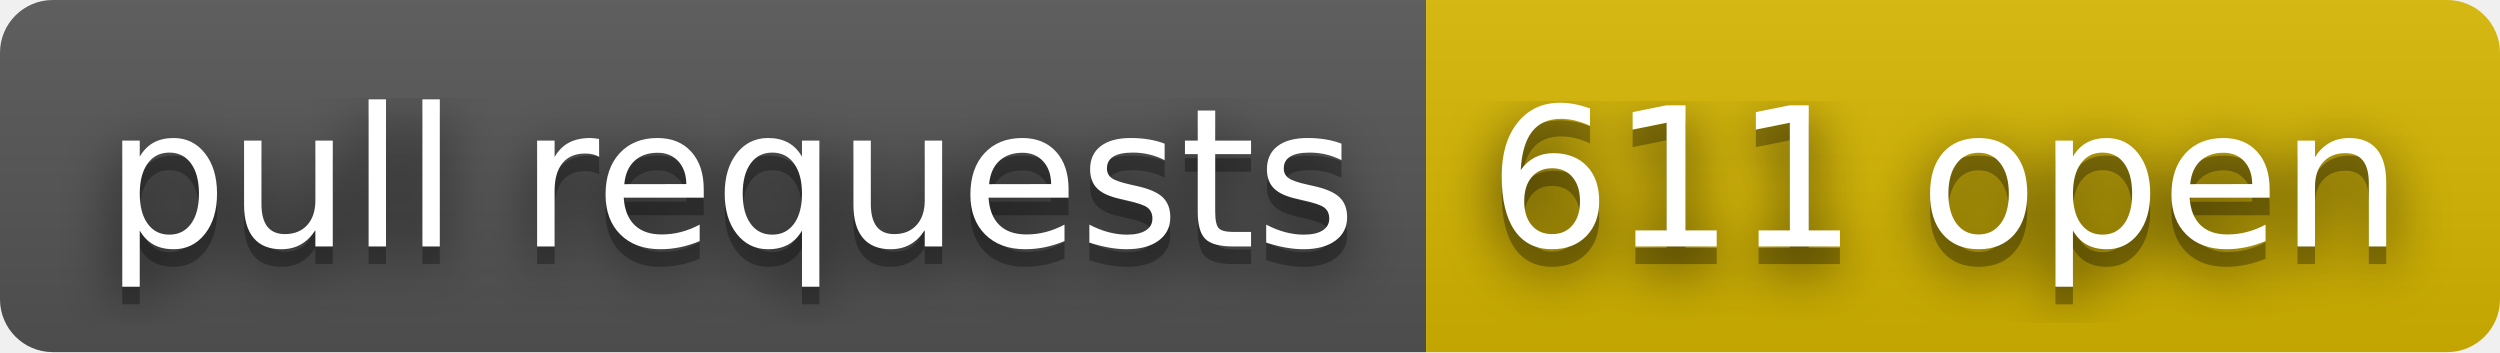
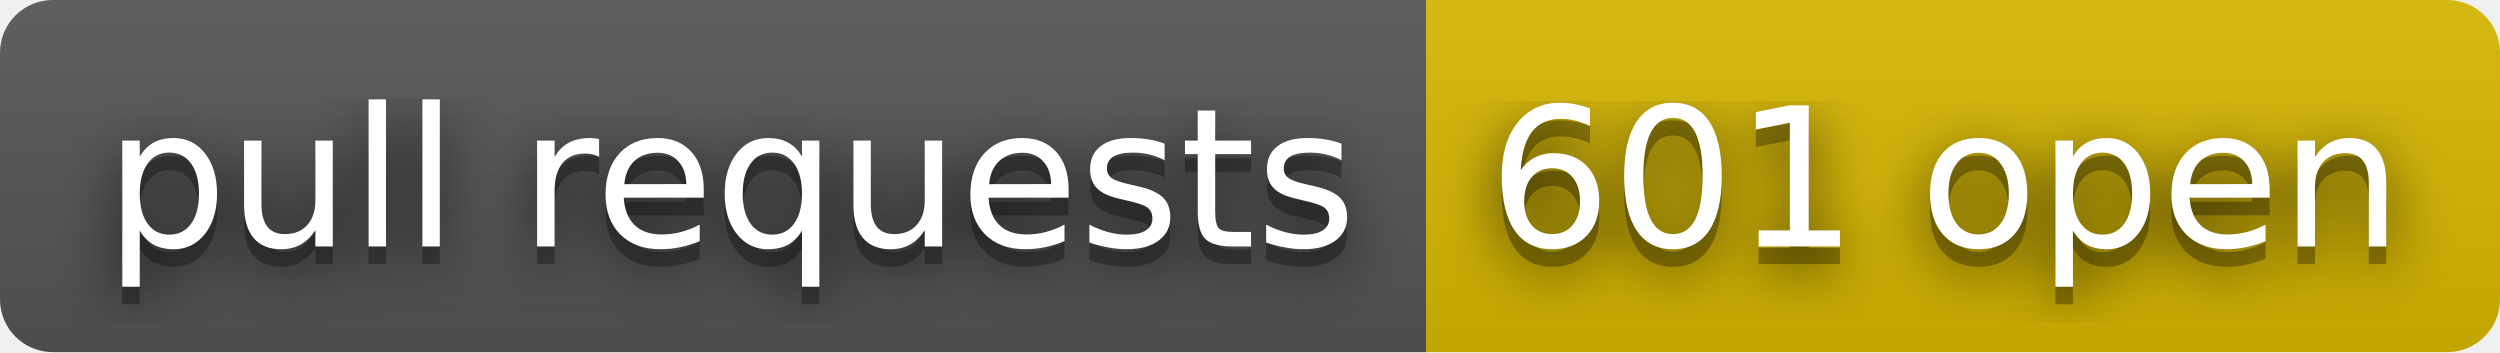
- <svg xmlns="http://www.w3.org/2000/svg" width="142" height="20" role="img" aria-label="pull requests: 611 open">
+ <svg xmlns="http://www.w3.org/2000/svg" width="142" height="20" role="img" aria-label="pull requests: 601 open">
  <filter id="blur">
    <feGaussianBlur in="SourceGraphic" stdDeviation="16" />
  </filter>
  <linearGradient id="s" x2="0" y2="100%">
    <stop offset="0" stop-color="#bbb" stop-opacity=".1" />
    <stop offset="1" stop-opacity=".1" />
  </linearGradient>
  <clipPath id="r">
    <rect width="142" height="20" rx="3" fill="#fff" />
  </clipPath>
  <g clip-path="url(#r)">
    <rect width="81" height="20" fill="#555" />
    <rect x="81" width="61" height="20" fill="#d8b800" />
    <rect width="142" height="20" fill="url(#s)" />
  </g>
  <g fill="#fff" text-anchor="middle" font-family="Verdana,Geneva,DejaVu Sans,sans-serif" text-rendering="geometricPrecision" font-size="110">
    <text aria-hidden="true" x="415" y="150" fill="#010101" fill-opacity=".80" filter="url(#blur)" transform="scale(.1)" textLength="710">pull requests</text>
    <text aria-hidden="true" x="415" y="150" fill="#010101" fill-opacity=".3" transform="scale(.1)" textLength="710">pull requests</text>
    <text x="415" y="140" transform="scale(.1)" fill="#fff" textLength="710">pull requests</text>
-     <text aria-hidden="true" x="1105" y="150" fill="#010101" fill-opacity=".80" filter="url(#blur)" transform="scale(.1)" textLength="510">611 open</text>
-     <text aria-hidden="true" x="1105" y="150" fill="#010101" fill-opacity=".3" transform="scale(.1)" textLength="510">611 open</text>
-     <text x="1105" y="140" transform="scale(.1)" fill="#fff" textLength="510">611 open</text>
+     <text aria-hidden="true" x="1105" y="150" fill="#010101" fill-opacity=".80" filter="url(#blur)" transform="scale(.1)" textLength="510">601 open</text>
+     <text aria-hidden="true" x="1105" y="150" fill="#010101" fill-opacity=".3" transform="scale(.1)" textLength="510">601 open</text>
+     <text x="1105" y="140" transform="scale(.1)" fill="#fff" textLength="510">601 open</text>
  </g>
</svg>
